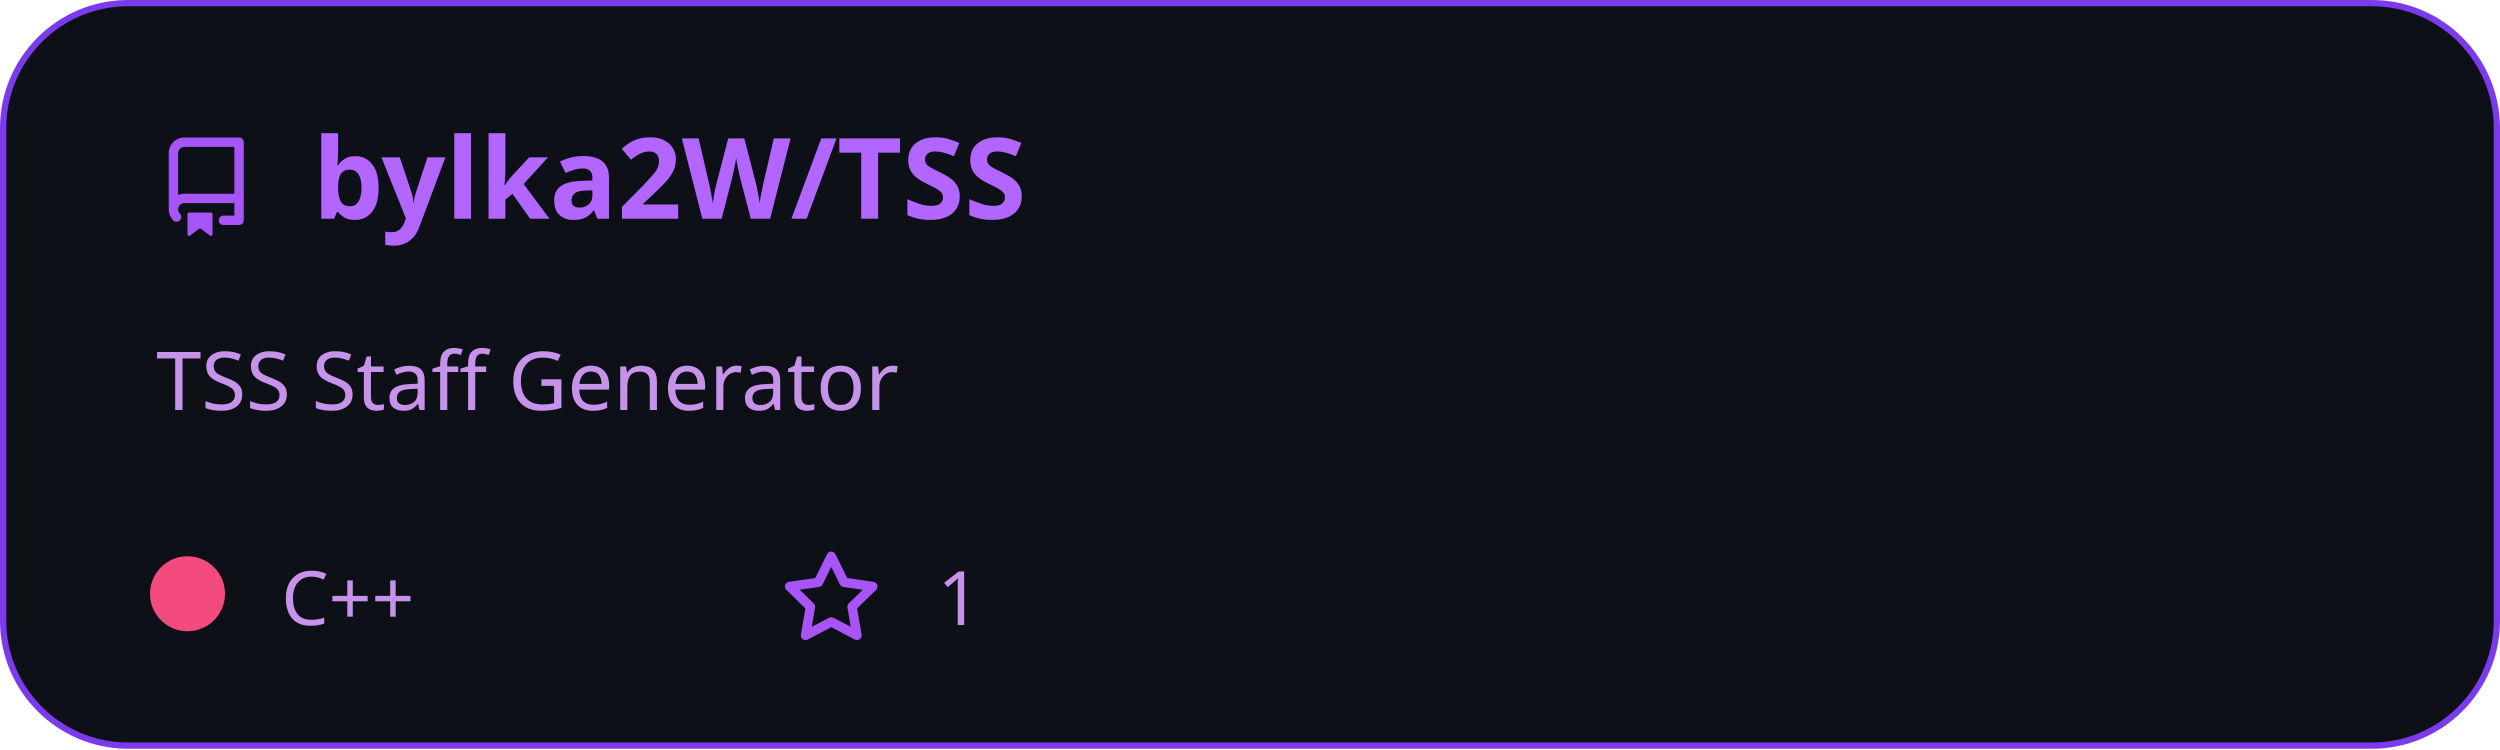
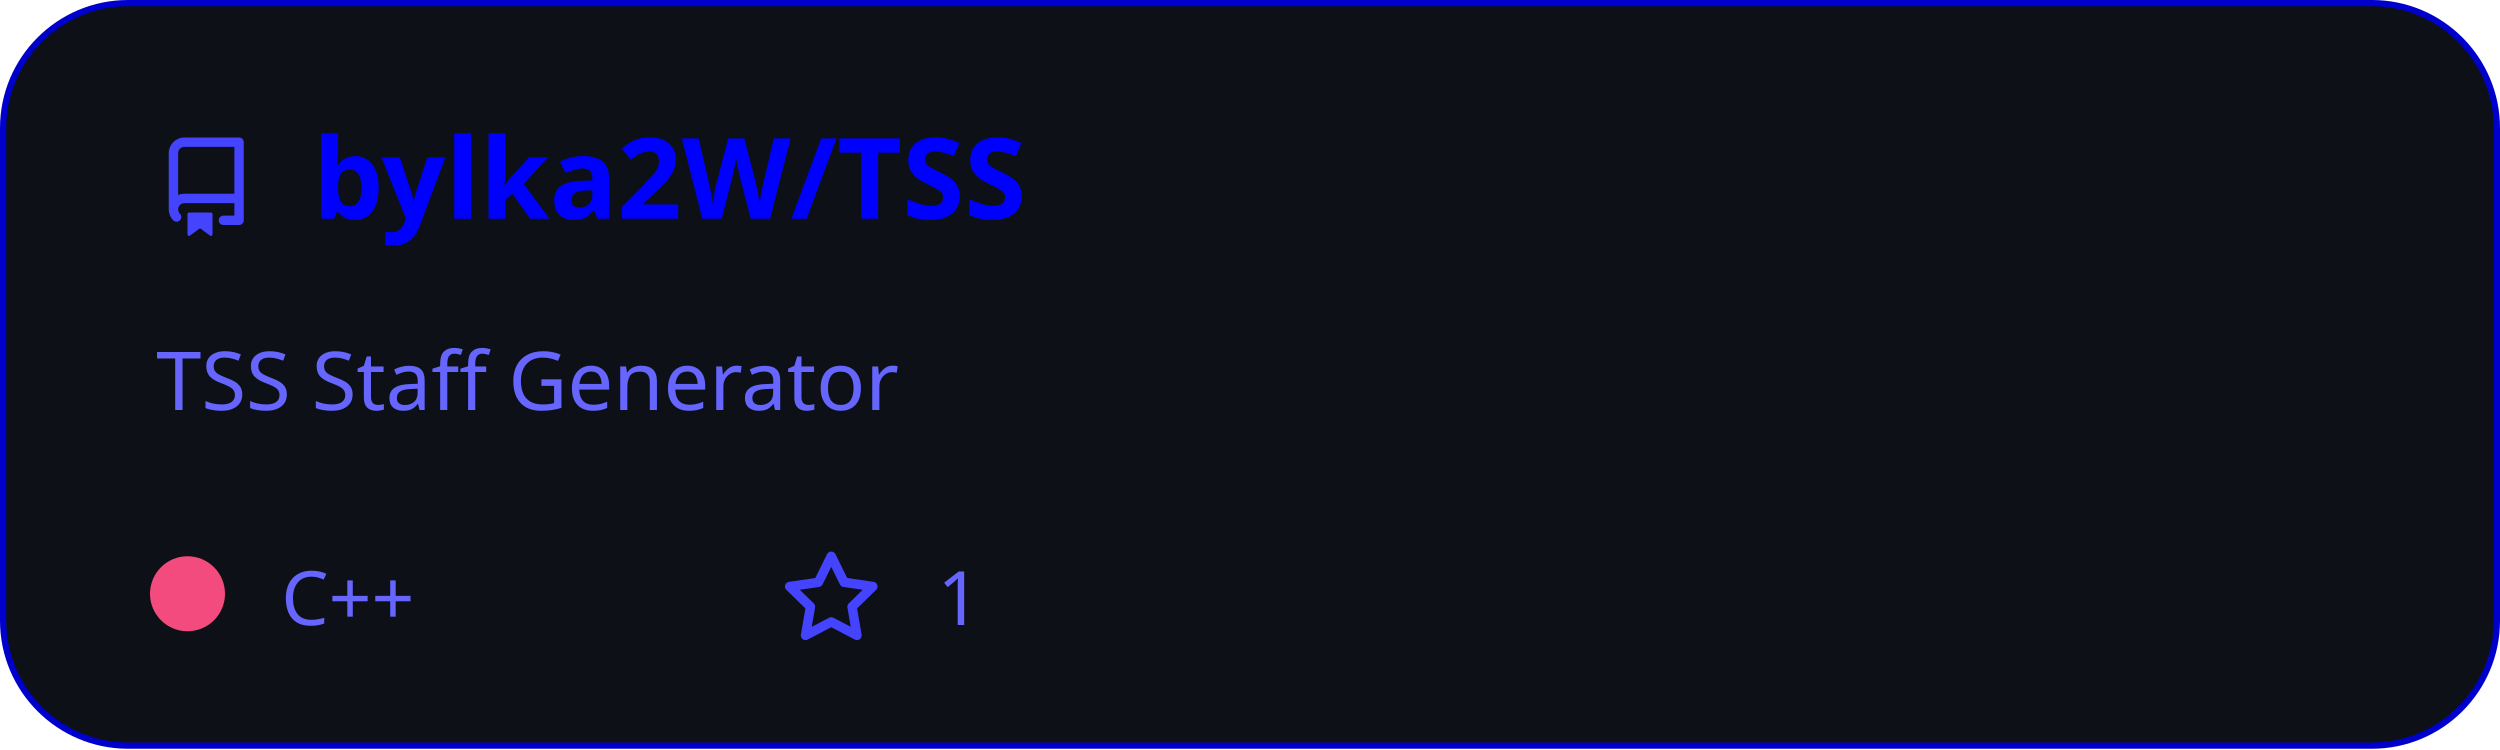
<svg xmlns="http://www.w3.org/2000/svg" width="400" height="120" viewBox="0 0 400 120" fill="none">
  <style>
          .header {
            font: 600 18px 'Segoe UI', Ubuntu, Sans-Serif;
-             fill: #b366ff;
+             fill: #0000ff;
            animation: fadeInAnimation 0.8s ease-in-out forwards;
          }
          
-     .description { font: 400 13px 'Segoe UI', Ubuntu, Sans-Serif; fill: #c792ea }
-     .gray { font: 400 12px 'Segoe UI', Ubuntu, Sans-Serif; fill: #c792ea }
-     .icon { fill: #a855f7 }
+     .description { font: 400 13px 'Segoe UI', Ubuntu, Sans-Serif; fill: #6666ff }
+     .gray { font: 400 12px 'Segoe UI', Ubuntu, Sans-Serif; fill: #6666ff }
+     .icon { fill: #4444ff }
    .badge { font: 600 11px 'Segoe UI', Ubuntu, Sans-Serif; }
    .badge rect { opacity: 0.2 }
  

          
        </style>

        undefined

-         <rect data-testid="card-bg" x="0.5" y="0.5" rx="20" height="99%" stroke="#7c3aed" width="399" fill="#0d1117" stroke-opacity="1" />
+         <rect data-testid="card-bg" x="0.5" y="0.5" rx="20" height="99%" stroke="#0000cc" width="399" fill="#0d1117" stroke-opacity="1" />
  <g data-testid="card-title" transform="translate(25, 35)">
    <g transform="translate(0, 0)">
      <svg class="icon" x="0" y="-13" viewBox="0 0 16 16" version="1.1" width="16" height="16">
        <path fill-rule="evenodd" d="M2 2.5A2.5 2.5 0 014.5 0h8.75a.75.75 0 01.75.75v12.5a.75.75 0 01-.75.75h-2.5a.75.75 0 110-1.5h1.75v-2h-8a1 1 0 00-.714 1.7.75.75 0 01-1.072 1.05A2.495 2.495 0 012 11.5v-9zm10.5-1V9h-8c-.356 0-.694.074-1 .208V2.5a1 1 0 011-1h8zM5 12.25v3.25a.25.25 0 00.4.2l1.45-1.087a.25.25 0 01.3 0L8.6 15.7a.25.25 0 00.4-.2v-3.25a.25.25 0 00-.25-.25h-3.5a.25.25 0 00-.25.25z" />
      </svg>
    </g>
    <g transform="translate(25, 0)">
      <text x="0" y="0" class="header" data-testid="header">bylka2W/TSS</text>
    </g>
  </g>
  <g data-testid="main-card-body" transform="translate(0, 55)">
    <text class="description" x="25" y="-5">
      <tspan dy="1.2em" x="25">TSS Staff Generator</tspan>
    </text>
    <g transform="translate(0, 45)">
      <g data-testid="primary-lang" transform="translate(30, 0)">
        <circle data-testid="lang-color" cx="0" cy="-5" r="6" fill="#f34b7d" />
        <text data-testid="lang-name" class="gray" x="15">C++</text>
      </g>
      <g data-testid="star-fork-group" transform="translate(125, 0)">
        <g transform="translate(0, 0)">
          <svg class="icon" y="-12" viewBox="0 0 16 16" version="1.1" width="16" height="16">
            <path fill-rule="evenodd" d="M8 .25a.75.75 0 01.673.418l1.882 3.815 4.21.612a.75.75 0 01.416 1.279l-3.046 2.97.719 4.192a.75.75 0 01-1.088.791L8 12.347l-3.766 1.98a.75.75 0 01-1.088-.79l.72-4.194L.818 6.374a.75.75 0 01.416-1.28l4.21-.611L7.327.668A.75.75 0 018 .25zm0 2.445L6.615 5.5a.75.75 0 01-.564.41l-3.097.45 2.24 2.184a.75.75 0 01.216.664l-.528 3.084 2.769-1.456a.75.75 0 01.698 0l2.77 1.456-.53-3.084a.75.75 0 01.216-.664l2.24-2.183-3.096-.45a.75.75 0 01-.564-.41L8 2.694v.001z" />
          </svg>
          <text data-testid="stargazers" class="gray" x="25">1</text>
        </g>
      </g>
    </g>
  </g>
</svg>
